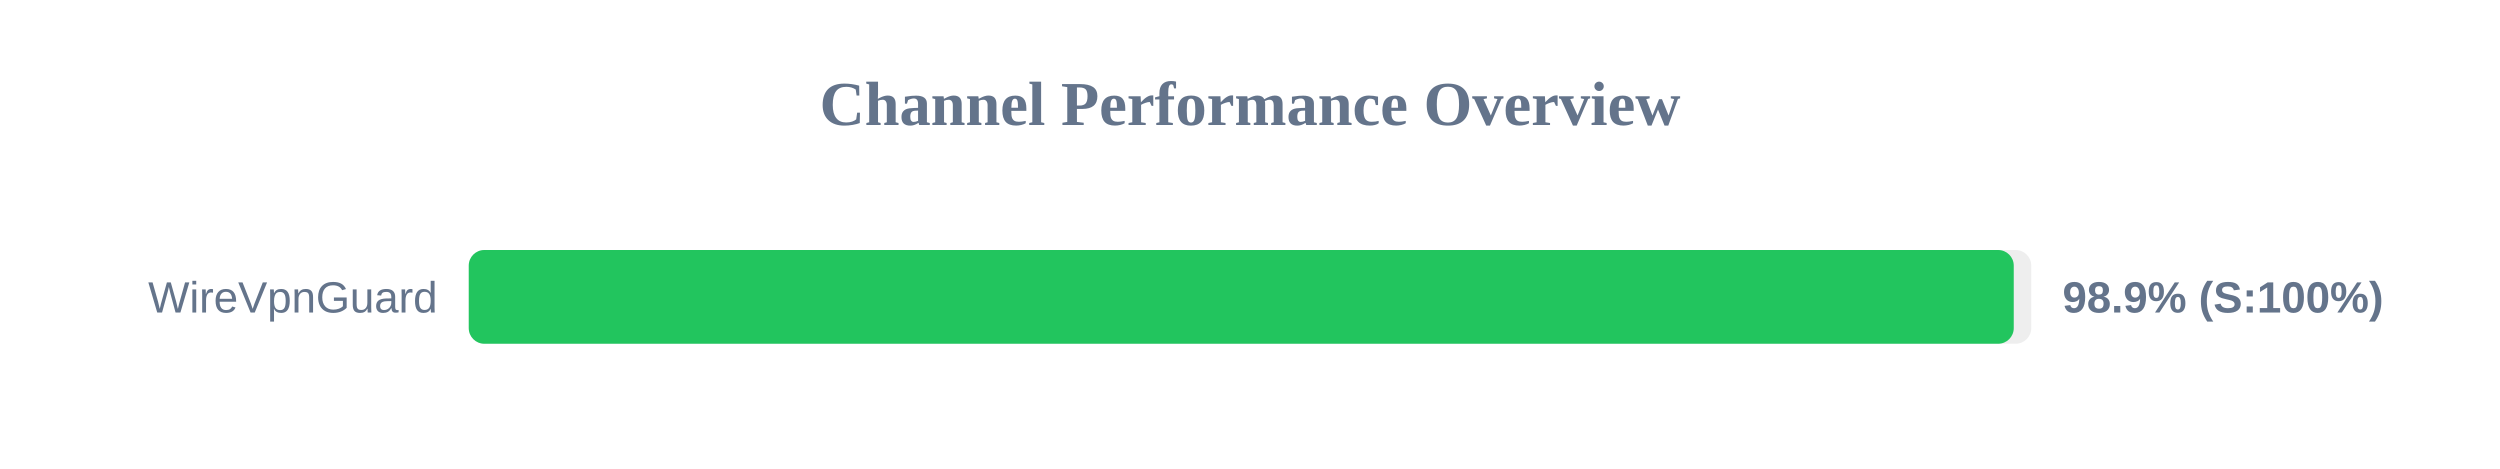
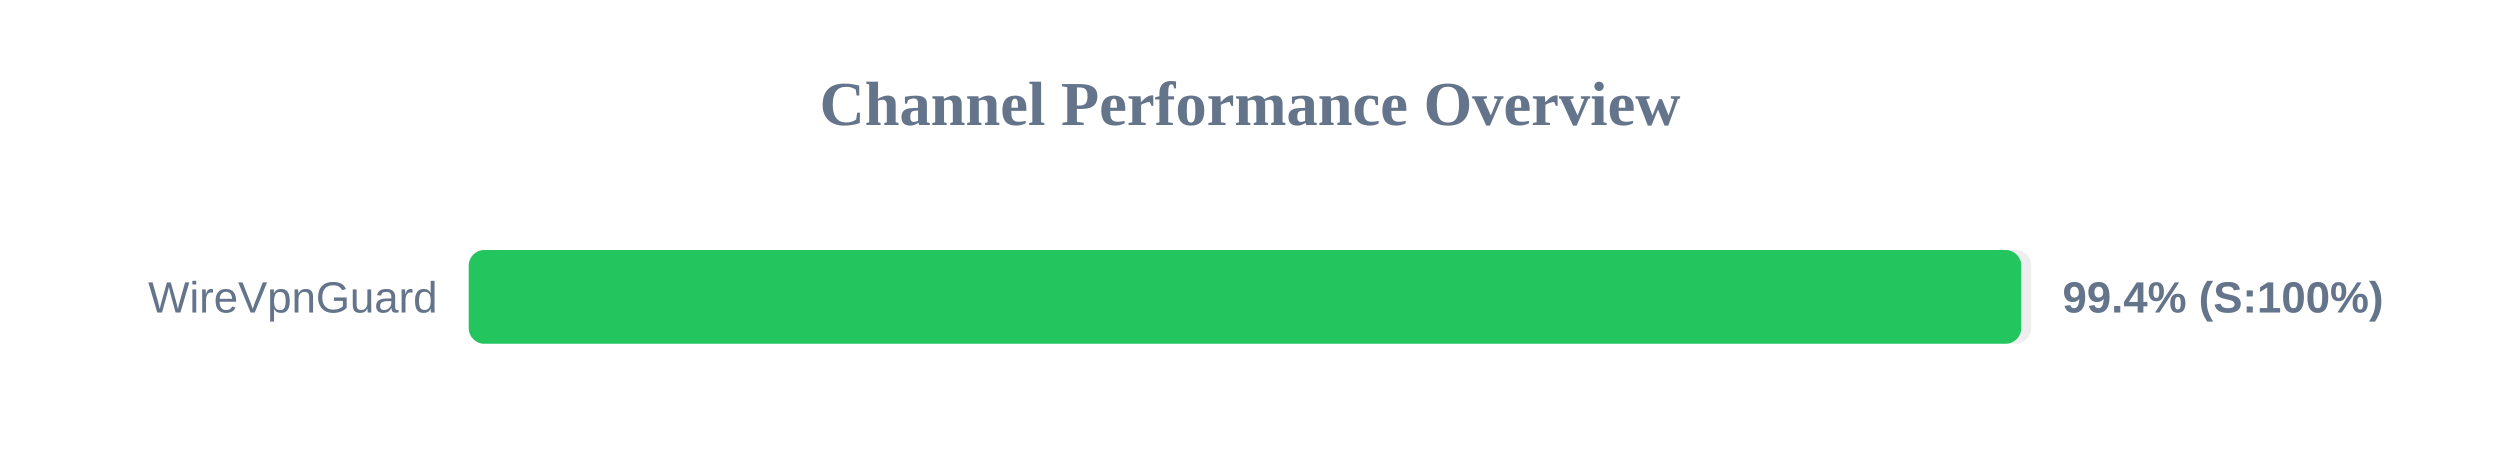
<svg xmlns="http://www.w3.org/2000/svg" width="800" height="150" version="1.1">
  <style>
        .row { font: 14px Arial; fill: #64748b; }
        .score { font: bold 14px Arial; fill: #64748b; }
    </style>
  <text x="400" y="40" text-anchor="middle" font-size="20px" font-weight="bold" fill="#64748b">Channel Performance Overview</text>
  <rect x="150" y="80" width="500" height="30" fill="#eee" rx="5" />
-   <rect x="150" y="80" width="494.4" height="30" fill="#22c55e" rx="5" />
+   <rect x="150" y="80" width="496.8" height="30" fill="#22c55e" rx="5" />
  <text x="140" y="100" text-anchor="end" class="row">WireVpnGuard</text>
-   <text x="660" y="100" text-anchor="start" class="score">98.9% (S:100%)</text>
+   <text x="660" y="100" text-anchor="start" class="score">99.4% (S:100%)</text>
</svg>
